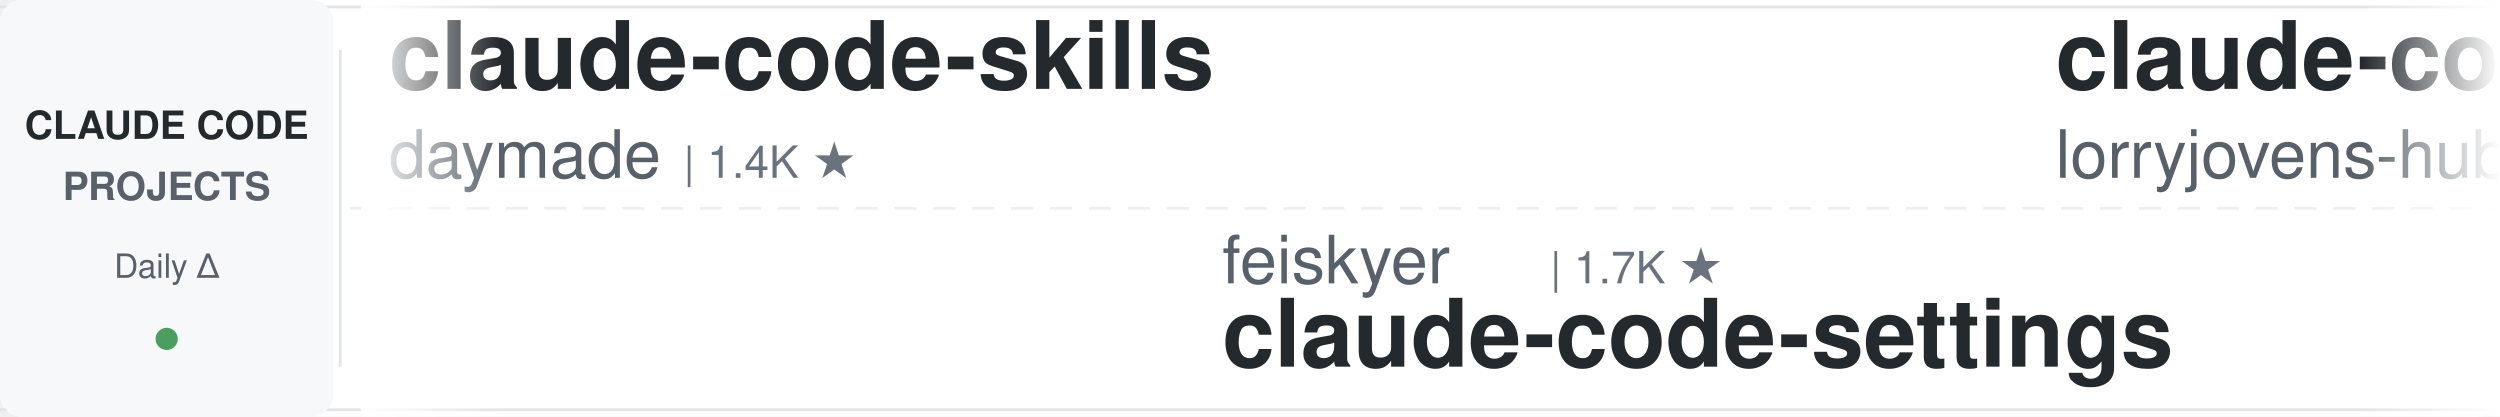
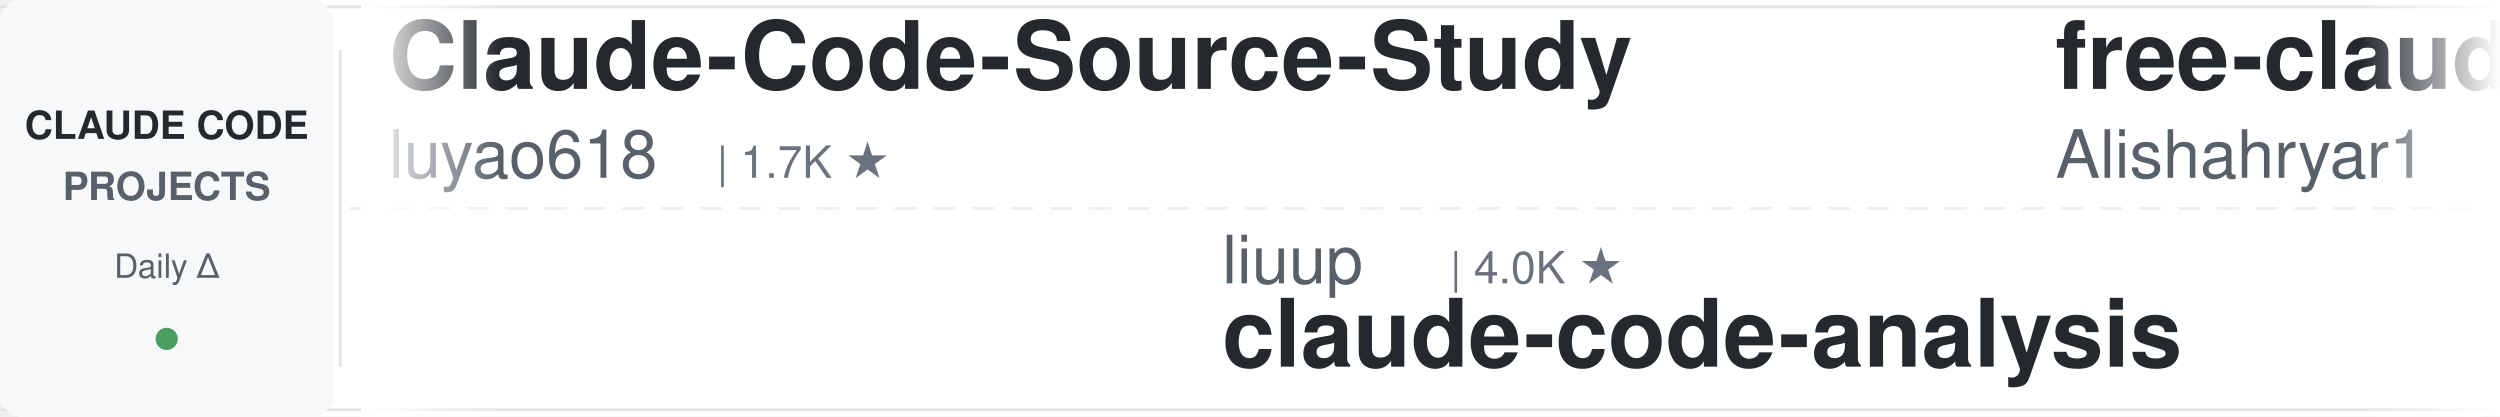
<svg xmlns="http://www.w3.org/2000/svg" width="900" height="150">
  <defs>
    <linearGradient id="leftFade" x1="0%" y1="0%" x2="100%" y2="0%">
      <stop offset="0%" style="stop-color:#ffffff;stop-opacity:1" />
      <stop offset="100%" style="stop-color:#ffffff;stop-opacity:0" />
    </linearGradient>
    <linearGradient id="rightFade" x1="0%" y1="0%" x2="100%" y2="0%">
      <stop offset="0%" style="stop-color:#ffffff;stop-opacity:0" />
      <stop offset="100%" style="stop-color:#ffffff;stop-opacity:1" />
    </linearGradient>
  </defs>
  <rect width="900" height="150" fill="#ffffff" rx="8" />
  <rect x="0" y="2" width="900" height="1" fill="#e1e4e8" />
  <rect x="0" y="147" width="900" height="1" fill="#e1e4e8" />
  <line x1="0" y1="75" x2="900" y2="75" stroke="#e1e4e8" stroke-width="1" stroke-dasharray="8 6" opacity="0.6" />
  <rect x="0" y="0" width="120" height="150" fill="#f6f8fa" rx="8" />
  <text x="60" y="50" font-family="-apple-system, BlinkMacSystemFont, 'Segoe UI', Helvetica, Arial, sans-serif" font-size="14" font-weight="600" fill="#24292e" text-anchor="middle">CLAUDE CODE</text>
  <text x="60" y="72" font-family="-apple-system, BlinkMacSystemFont, 'Segoe UI', Helvetica, Arial, sans-serif" font-size="14" font-weight="600" fill="#586069" text-anchor="middle">PROJECTS</text>
  <text x="60" y="100" font-family="-apple-system, BlinkMacSystemFont, 'Segoe UI', Helvetica, Arial, sans-serif" font-size="12" font-weight="500" fill="#586069" text-anchor="middle">Daily Δ</text>
  <circle cx="60" cy="122" r="4" fill="#22863a" opacity="0.8" />
  <rect x="122" y="18" width="1" height="114" fill="#e1e4e8" />
  <clipPath id="tickerClip">
    <rect x="130" y="0" width="770" height="150" />
  </clipPath>
  <g clip-path="url(#tickerClip)">
    <g id="tickerItems">
      <animateTransform attributeName="transform" attributeType="XML" type="translate" from="0 0" to="-3000 0" dur="54s" repeatCount="indefinite" />
      <g transform="translate(0, 0)">
-         <text x="140" y="32" font-family="-apple-system, BlinkMacSystemFont, 'Segoe UI', Helvetica, Arial, sans-serif" font-size="34" font-weight="600" fill="#24292e">claude-code-skills</text>
-         <text x="140" y="64" font-family="-apple-system, BlinkMacSystemFont, 'Segoe UI', Helvetica, Arial, sans-serif" font-size="24" font-weight="400" fill="#586069">daymade</text>
-         <text x="246" y="64" font-family="-apple-system, BlinkMacSystemFont, 'Segoe UI', Helvetica, Arial, sans-serif" font-size="16" font-weight="500" fill="#6a737d">| 1.4K ★</text>
+         <text x="140" y="32" font-family="-apple-system, BlinkMacSystemFont, 'Segoe UI', Helvetica, Arial, sans-serif" font-size="34" font-weight="600" fill="#24292e">Claude-Code-Source-Study</text>
+         <text x="140" y="64" font-family="-apple-system, BlinkMacSystemFont, 'Segoe UI', Helvetica, Arial, sans-serif" font-size="24" font-weight="400" fill="#586069">luyao618</text>
+         <text x="258" y="64" font-family="-apple-system, BlinkMacSystemFont, 'Segoe UI', Helvetica, Arial, sans-serif" font-size="16" font-weight="500" fill="#6a737d">| 1.7K ★</text>
      </g>
      <g transform="translate(300, 0)">
-         <text x="140" y="102" font-family="-apple-system, BlinkMacSystemFont, 'Segoe UI', Helvetica, Arial, sans-serif" font-size="24" font-weight="400" fill="#586069">feiskyer</text>
-         <text x="258" y="102" font-family="-apple-system, BlinkMacSystemFont, 'Segoe UI', Helvetica, Arial, sans-serif" font-size="16" font-weight="500" fill="#6a737d">| 1.7K ★</text>
-         <text x="140" y="132" font-family="-apple-system, BlinkMacSystemFont, 'Segoe UI', Helvetica, Arial, sans-serif" font-size="34" font-weight="600" fill="#24292e">claude-code-settings</text>
+         <text x="140" y="102" font-family="-apple-system, BlinkMacSystemFont, 'Segoe UI', Helvetica, Arial, sans-serif" font-size="24" font-weight="400" fill="#586069">liuup</text>
+         <text x="222" y="102" font-family="-apple-system, BlinkMacSystemFont, 'Segoe UI', Helvetica, Arial, sans-serif" font-size="16" font-weight="500" fill="#6a737d">| 4.0K ★</text>
+         <text x="140" y="132" font-family="-apple-system, BlinkMacSystemFont, 'Segoe UI', Helvetica, Arial, sans-serif" font-size="34" font-weight="600" fill="#24292e">claude-code-analysis</text>
      </g>
      <g transform="translate(600, 0)">
+         <text x="140" y="32" font-family="-apple-system, BlinkMacSystemFont, 'Segoe UI', Helvetica, Arial, sans-serif" font-size="34" font-weight="600" fill="#24292e">free-claude-code</text>
+         <text x="140" y="64" font-family="-apple-system, BlinkMacSystemFont, 'Segoe UI', Helvetica, Arial, sans-serif" font-size="24" font-weight="400" fill="#586069">Alishahryar1</text>
+         <text x="306" y="64" font-family="-apple-system, BlinkMacSystemFont, 'Segoe UI', Helvetica, Arial, sans-serif" font-size="16" font-weight="500" fill="#6a737d">| 55.8K ★</text>
+       </g>
+       <g transform="translate(900, 0)">
+         <text x="140" y="102" font-family="-apple-system, BlinkMacSystemFont, 'Segoe UI', Helvetica, Arial, sans-serif" font-size="24" font-weight="400" fill="#586069">kodu-ai</text>
+         <text x="246" y="102" font-family="-apple-system, BlinkMacSystemFont, 'Segoe UI', Helvetica, Arial, sans-serif" font-size="16" font-weight="500" fill="#6a737d">| 5.2K ★</text>
+         <text x="140" y="132" font-family="-apple-system, BlinkMacSystemFont, 'Segoe UI', Helvetica, Arial, sans-serif" font-size="34" font-weight="600" fill="#24292e">claude-coder</text>
+       </g>
+       <g transform="translate(1200, 0)">
+         <text x="140" y="32" font-family="-apple-system, BlinkMacSystemFont, 'Segoe UI', Helvetica, Arial, sans-serif" font-size="34" font-weight="600" fill="#24292e">ECC</text>
+         <text x="140" y="64" font-family="-apple-system, BlinkMacSystemFont, 'Segoe UI', Helvetica, Arial, sans-serif" font-size="24" font-weight="400" fill="#586069">affaan-m</text>
+         <text x="258" y="64" font-family="-apple-system, BlinkMacSystemFont, 'Segoe UI', Helvetica, Arial, sans-serif" font-size="16" font-weight="500" fill="#6a737d">| 266.1K ★</text>
+       </g>
+       <g transform="translate(1500, 0)">
+         <text x="140" y="102" font-family="-apple-system, BlinkMacSystemFont, 'Segoe UI', Helvetica, Arial, sans-serif" font-size="24" font-weight="400" fill="#586069">Maciek-roboblog</text>
+         <text x="342" y="102" font-family="-apple-system, BlinkMacSystemFont, 'Segoe UI', Helvetica, Arial, sans-serif" font-size="16" font-weight="500" fill="#6a737d">| 8.7K ★</text>
+         <text x="140" y="132" font-family="-apple-system, BlinkMacSystemFont, 'Segoe UI', Helvetica, Arial, sans-serif" font-size="34" font-weight="600" fill="#24292e">Claude-Code-Usage-Monito...</text>
+       </g>
+       <g transform="translate(1800, 0)">
+         <text x="140" y="32" font-family="-apple-system, BlinkMacSystemFont, 'Segoe UI', Helvetica, Arial, sans-serif" font-size="34" font-weight="600" fill="#24292e">claude-code-security-rev...</text>
+         <text x="140" y="64" font-family="-apple-system, BlinkMacSystemFont, 'Segoe UI', Helvetica, Arial, sans-serif" font-size="24" font-weight="400" fill="#586069">anthropics</text>
+         <text x="282" y="64" font-family="-apple-system, BlinkMacSystemFont, 'Segoe UI', Helvetica, Arial, sans-serif" font-size="16" font-weight="500" fill="#6a737d">| 6.3K ★</text>
+       </g>
+       <g transform="translate(2100, 0)">
+         <text x="140" y="102" font-family="-apple-system, BlinkMacSystemFont, 'Segoe UI', Helvetica, Arial, sans-serif" font-size="24" font-weight="400" fill="#586069">AICoderTudou</text>
+         <text x="306" y="102" font-family="-apple-system, BlinkMacSystemFont, 'Segoe UI', Helvetica, Arial, sans-serif" font-size="16" font-weight="500" fill="#6a737d">| 494 ★</text>
+         <text x="140" y="132" font-family="-apple-system, BlinkMacSystemFont, 'Segoe UI', Helvetica, Arial, sans-serif" font-size="34" font-weight="600" fill="#24292e">claude-code-tudou</text>
+       </g>
+       <g transform="translate(2400, 0)">
        <text x="140" y="32" font-family="-apple-system, BlinkMacSystemFont, 'Segoe UI', Helvetica, Arial, sans-serif" font-size="34" font-weight="600" fill="#24292e">claude-code-rust</text>
        <text x="140" y="64" font-family="-apple-system, BlinkMacSystemFont, 'Segoe UI', Helvetica, Arial, sans-serif" font-size="24" font-weight="400" fill="#586069">lorryjovens-hub</text>
        <text x="342" y="64" font-family="-apple-system, BlinkMacSystemFont, 'Segoe UI', Helvetica, Arial, sans-serif" font-size="16" font-weight="500" fill="#6a737d">| 1.7K ★</text>
      </g>
-       <g transform="translate(900, 0)">
-         <text x="140" y="102" font-family="-apple-system, BlinkMacSystemFont, 'Segoe UI', Helvetica, Arial, sans-serif" font-size="24" font-weight="400" fill="#586069">Chachamaru127</text>
-         <text x="318" y="102" font-family="-apple-system, BlinkMacSystemFont, 'Segoe UI', Helvetica, Arial, sans-serif" font-size="16" font-weight="500" fill="#6a737d">| 3.1K ★</text>
-         <text x="140" y="132" font-family="-apple-system, BlinkMacSystemFont, 'Segoe UI', Helvetica, Arial, sans-serif" font-size="34" font-weight="600" fill="#24292e">claude-code-harness</text>
+       <g transform="translate(2700, 0)">
+         <text x="140" y="102" font-family="-apple-system, BlinkMacSystemFont, 'Segoe UI', Helvetica, Arial, sans-serif" font-size="24" font-weight="400" fill="#586069">alejandrobalderas</text>
+         <text x="366" y="102" font-family="-apple-system, BlinkMacSystemFont, 'Segoe UI', Helvetica, Arial, sans-serif" font-size="16" font-weight="500" fill="#6a737d">| 2.9K ★</text>
+         <text x="140" y="132" font-family="-apple-system, BlinkMacSystemFont, 'Segoe UI', Helvetica, Arial, sans-serif" font-size="34" font-weight="600" fill="#24292e">claude-code-from-source</text>
      </g>
-       <g transform="translate(1200, 0)">
+       <g transform="translate(3000, 0)">
        <text x="140" y="32" font-family="-apple-system, BlinkMacSystemFont, 'Segoe UI', Helvetica, Arial, sans-serif" font-size="34" font-weight="600" fill="#24292e">Claude-Code-Source-Study</text>
        <text x="140" y="64" font-family="-apple-system, BlinkMacSystemFont, 'Segoe UI', Helvetica, Arial, sans-serif" font-size="24" font-weight="400" fill="#586069">luyao618</text>
        <text x="258" y="64" font-family="-apple-system, BlinkMacSystemFont, 'Segoe UI', Helvetica, Arial, sans-serif" font-size="16" font-weight="500" fill="#6a737d">| 1.7K ★</text>
      </g>
-       <g transform="translate(1500, 0)">
-         <text x="140" y="102" font-family="-apple-system, BlinkMacSystemFont, 'Segoe UI', Helvetica, Arial, sans-serif" font-size="24" font-weight="400" fill="#586069">Windy3f3f3f3f</text>
-         <text x="318" y="102" font-family="-apple-system, BlinkMacSystemFont, 'Segoe UI', Helvetica, Arial, sans-serif" font-size="16" font-weight="500" fill="#6a737d">| 2.7K ★</text>
-         <text x="140" y="132" font-family="-apple-system, BlinkMacSystemFont, 'Segoe UI', Helvetica, Arial, sans-serif" font-size="34" font-weight="600" fill="#24292e">claude-code-from-scratch</text>
-       </g>
-       <g transform="translate(1800, 0)">
-         <text x="140" y="32" font-family="-apple-system, BlinkMacSystemFont, 'Segoe UI', Helvetica, Arial, sans-serif" font-size="34" font-weight="600" fill="#24292e">Dive-into-Claude-Code</text>
-         <text x="140" y="64" font-family="-apple-system, BlinkMacSystemFont, 'Segoe UI', Helvetica, Arial, sans-serif" font-size="24" font-weight="400" fill="#586069">VILA-Lab</text>
-         <text x="258" y="64" font-family="-apple-system, BlinkMacSystemFont, 'Segoe UI', Helvetica, Arial, sans-serif" font-size="16" font-weight="500" fill="#6a737d">| 2.1K ★</text>
-       </g>
-       <g transform="translate(2100, 0)">
-         <text x="140" y="102" font-family="-apple-system, BlinkMacSystemFont, 'Segoe UI', Helvetica, Arial, sans-serif" font-size="24" font-weight="400" fill="#586069">alejandrobalderas</text>
-         <text x="366" y="102" font-family="-apple-system, BlinkMacSystemFont, 'Segoe UI', Helvetica, Arial, sans-serif" font-size="16" font-weight="500" fill="#6a737d">| 2.9K ★</text>
-         <text x="140" y="132" font-family="-apple-system, BlinkMacSystemFont, 'Segoe UI', Helvetica, Arial, sans-serif" font-size="34" font-weight="600" fill="#24292e">claude-code-from-source</text>
-       </g>
-       <g transform="translate(2400, 0)">
-         <text x="140" y="32" font-family="-apple-system, BlinkMacSystemFont, 'Segoe UI', Helvetica, Arial, sans-serif" font-size="34" font-weight="600" fill="#24292e">claude-code-hub</text>
-         <text x="140" y="64" font-family="-apple-system, BlinkMacSystemFont, 'Segoe UI', Helvetica, Arial, sans-serif" font-size="24" font-weight="400" fill="#586069">ding113</text>
-         <text x="246" y="64" font-family="-apple-system, BlinkMacSystemFont, 'Segoe UI', Helvetica, Arial, sans-serif" font-size="16" font-weight="500" fill="#6a737d">| 3.4K ★</text>
-       </g>
-       <g transform="translate(2700, 0)">
-         <text x="140" y="102" font-family="-apple-system, BlinkMacSystemFont, 'Segoe UI', Helvetica, Arial, sans-serif" font-size="24" font-weight="400" fill="#586069">zebbern</text>
-         <text x="246" y="102" font-family="-apple-system, BlinkMacSystemFont, 'Segoe UI', Helvetica, Arial, sans-serif" font-size="16" font-weight="500" fill="#6a737d">| 4.6K ★</text>
-         <text x="140" y="132" font-family="-apple-system, BlinkMacSystemFont, 'Segoe UI', Helvetica, Arial, sans-serif" font-size="34" font-weight="600" fill="#24292e">claude-code-guide</text>
-       </g>
-       <g transform="translate(3000, 0)">
-         <text x="140" y="32" font-family="-apple-system, BlinkMacSystemFont, 'Segoe UI', Helvetica, Arial, sans-serif" font-size="34" font-weight="600" fill="#24292e">claude-code-skills</text>
-         <text x="140" y="64" font-family="-apple-system, BlinkMacSystemFont, 'Segoe UI', Helvetica, Arial, sans-serif" font-size="24" font-weight="400" fill="#586069">daymade</text>
-         <text x="246" y="64" font-family="-apple-system, BlinkMacSystemFont, 'Segoe UI', Helvetica, Arial, sans-serif" font-size="16" font-weight="500" fill="#6a737d">| 1.4K ★</text>
-       </g>
      <g transform="translate(3300, 0)">
-         <text x="140" y="102" font-family="-apple-system, BlinkMacSystemFont, 'Segoe UI', Helvetica, Arial, sans-serif" font-size="24" font-weight="400" fill="#586069">feiskyer</text>
-         <text x="258" y="102" font-family="-apple-system, BlinkMacSystemFont, 'Segoe UI', Helvetica, Arial, sans-serif" font-size="16" font-weight="500" fill="#6a737d">| 1.7K ★</text>
-         <text x="140" y="132" font-family="-apple-system, BlinkMacSystemFont, 'Segoe UI', Helvetica, Arial, sans-serif" font-size="34" font-weight="600" fill="#24292e">claude-code-settings</text>
+         <text x="140" y="102" font-family="-apple-system, BlinkMacSystemFont, 'Segoe UI', Helvetica, Arial, sans-serif" font-size="24" font-weight="400" fill="#586069">liuup</text>
+         <text x="222" y="102" font-family="-apple-system, BlinkMacSystemFont, 'Segoe UI', Helvetica, Arial, sans-serif" font-size="16" font-weight="500" fill="#6a737d">| 4.0K ★</text>
+         <text x="140" y="132" font-family="-apple-system, BlinkMacSystemFont, 'Segoe UI', Helvetica, Arial, sans-serif" font-size="34" font-weight="600" fill="#24292e">claude-code-analysis</text>
      </g>
      <g transform="translate(3600, 0)">
-         <text x="140" y="32" font-family="-apple-system, BlinkMacSystemFont, 'Segoe UI', Helvetica, Arial, sans-serif" font-size="34" font-weight="600" fill="#24292e">claude-code-rust</text>
-         <text x="140" y="64" font-family="-apple-system, BlinkMacSystemFont, 'Segoe UI', Helvetica, Arial, sans-serif" font-size="24" font-weight="400" fill="#586069">lorryjovens-hub</text>
-         <text x="342" y="64" font-family="-apple-system, BlinkMacSystemFont, 'Segoe UI', Helvetica, Arial, sans-serif" font-size="16" font-weight="500" fill="#6a737d">| 1.7K ★</text>
+         <text x="140" y="32" font-family="-apple-system, BlinkMacSystemFont, 'Segoe UI', Helvetica, Arial, sans-serif" font-size="34" font-weight="600" fill="#24292e">free-claude-code</text>
+         <text x="140" y="64" font-family="-apple-system, BlinkMacSystemFont, 'Segoe UI', Helvetica, Arial, sans-serif" font-size="24" font-weight="400" fill="#586069">Alishahryar1</text>
+         <text x="306" y="64" font-family="-apple-system, BlinkMacSystemFont, 'Segoe UI', Helvetica, Arial, sans-serif" font-size="16" font-weight="500" fill="#6a737d">| 55.8K ★</text>
      </g>
      <g transform="translate(3900, 0)">
-         <text x="140" y="102" font-family="-apple-system, BlinkMacSystemFont, 'Segoe UI', Helvetica, Arial, sans-serif" font-size="24" font-weight="400" fill="#586069">Chachamaru127</text>
-         <text x="318" y="102" font-family="-apple-system, BlinkMacSystemFont, 'Segoe UI', Helvetica, Arial, sans-serif" font-size="16" font-weight="500" fill="#6a737d">| 3.1K ★</text>
-         <text x="140" y="132" font-family="-apple-system, BlinkMacSystemFont, 'Segoe UI', Helvetica, Arial, sans-serif" font-size="34" font-weight="600" fill="#24292e">claude-code-harness</text>
+         <text x="140" y="102" font-family="-apple-system, BlinkMacSystemFont, 'Segoe UI', Helvetica, Arial, sans-serif" font-size="24" font-weight="400" fill="#586069">kodu-ai</text>
+         <text x="246" y="102" font-family="-apple-system, BlinkMacSystemFont, 'Segoe UI', Helvetica, Arial, sans-serif" font-size="16" font-weight="500" fill="#6a737d">| 5.2K ★</text>
+         <text x="140" y="132" font-family="-apple-system, BlinkMacSystemFont, 'Segoe UI', Helvetica, Arial, sans-serif" font-size="34" font-weight="600" fill="#24292e">claude-coder</text>
      </g>
    </g>
  </g>
  <rect x="130" y="0" width="50" height="150" fill="url(#leftFade)" />
  <rect x="850" y="0" width="50" height="150" fill="url(#rightFade)" />
</svg>
